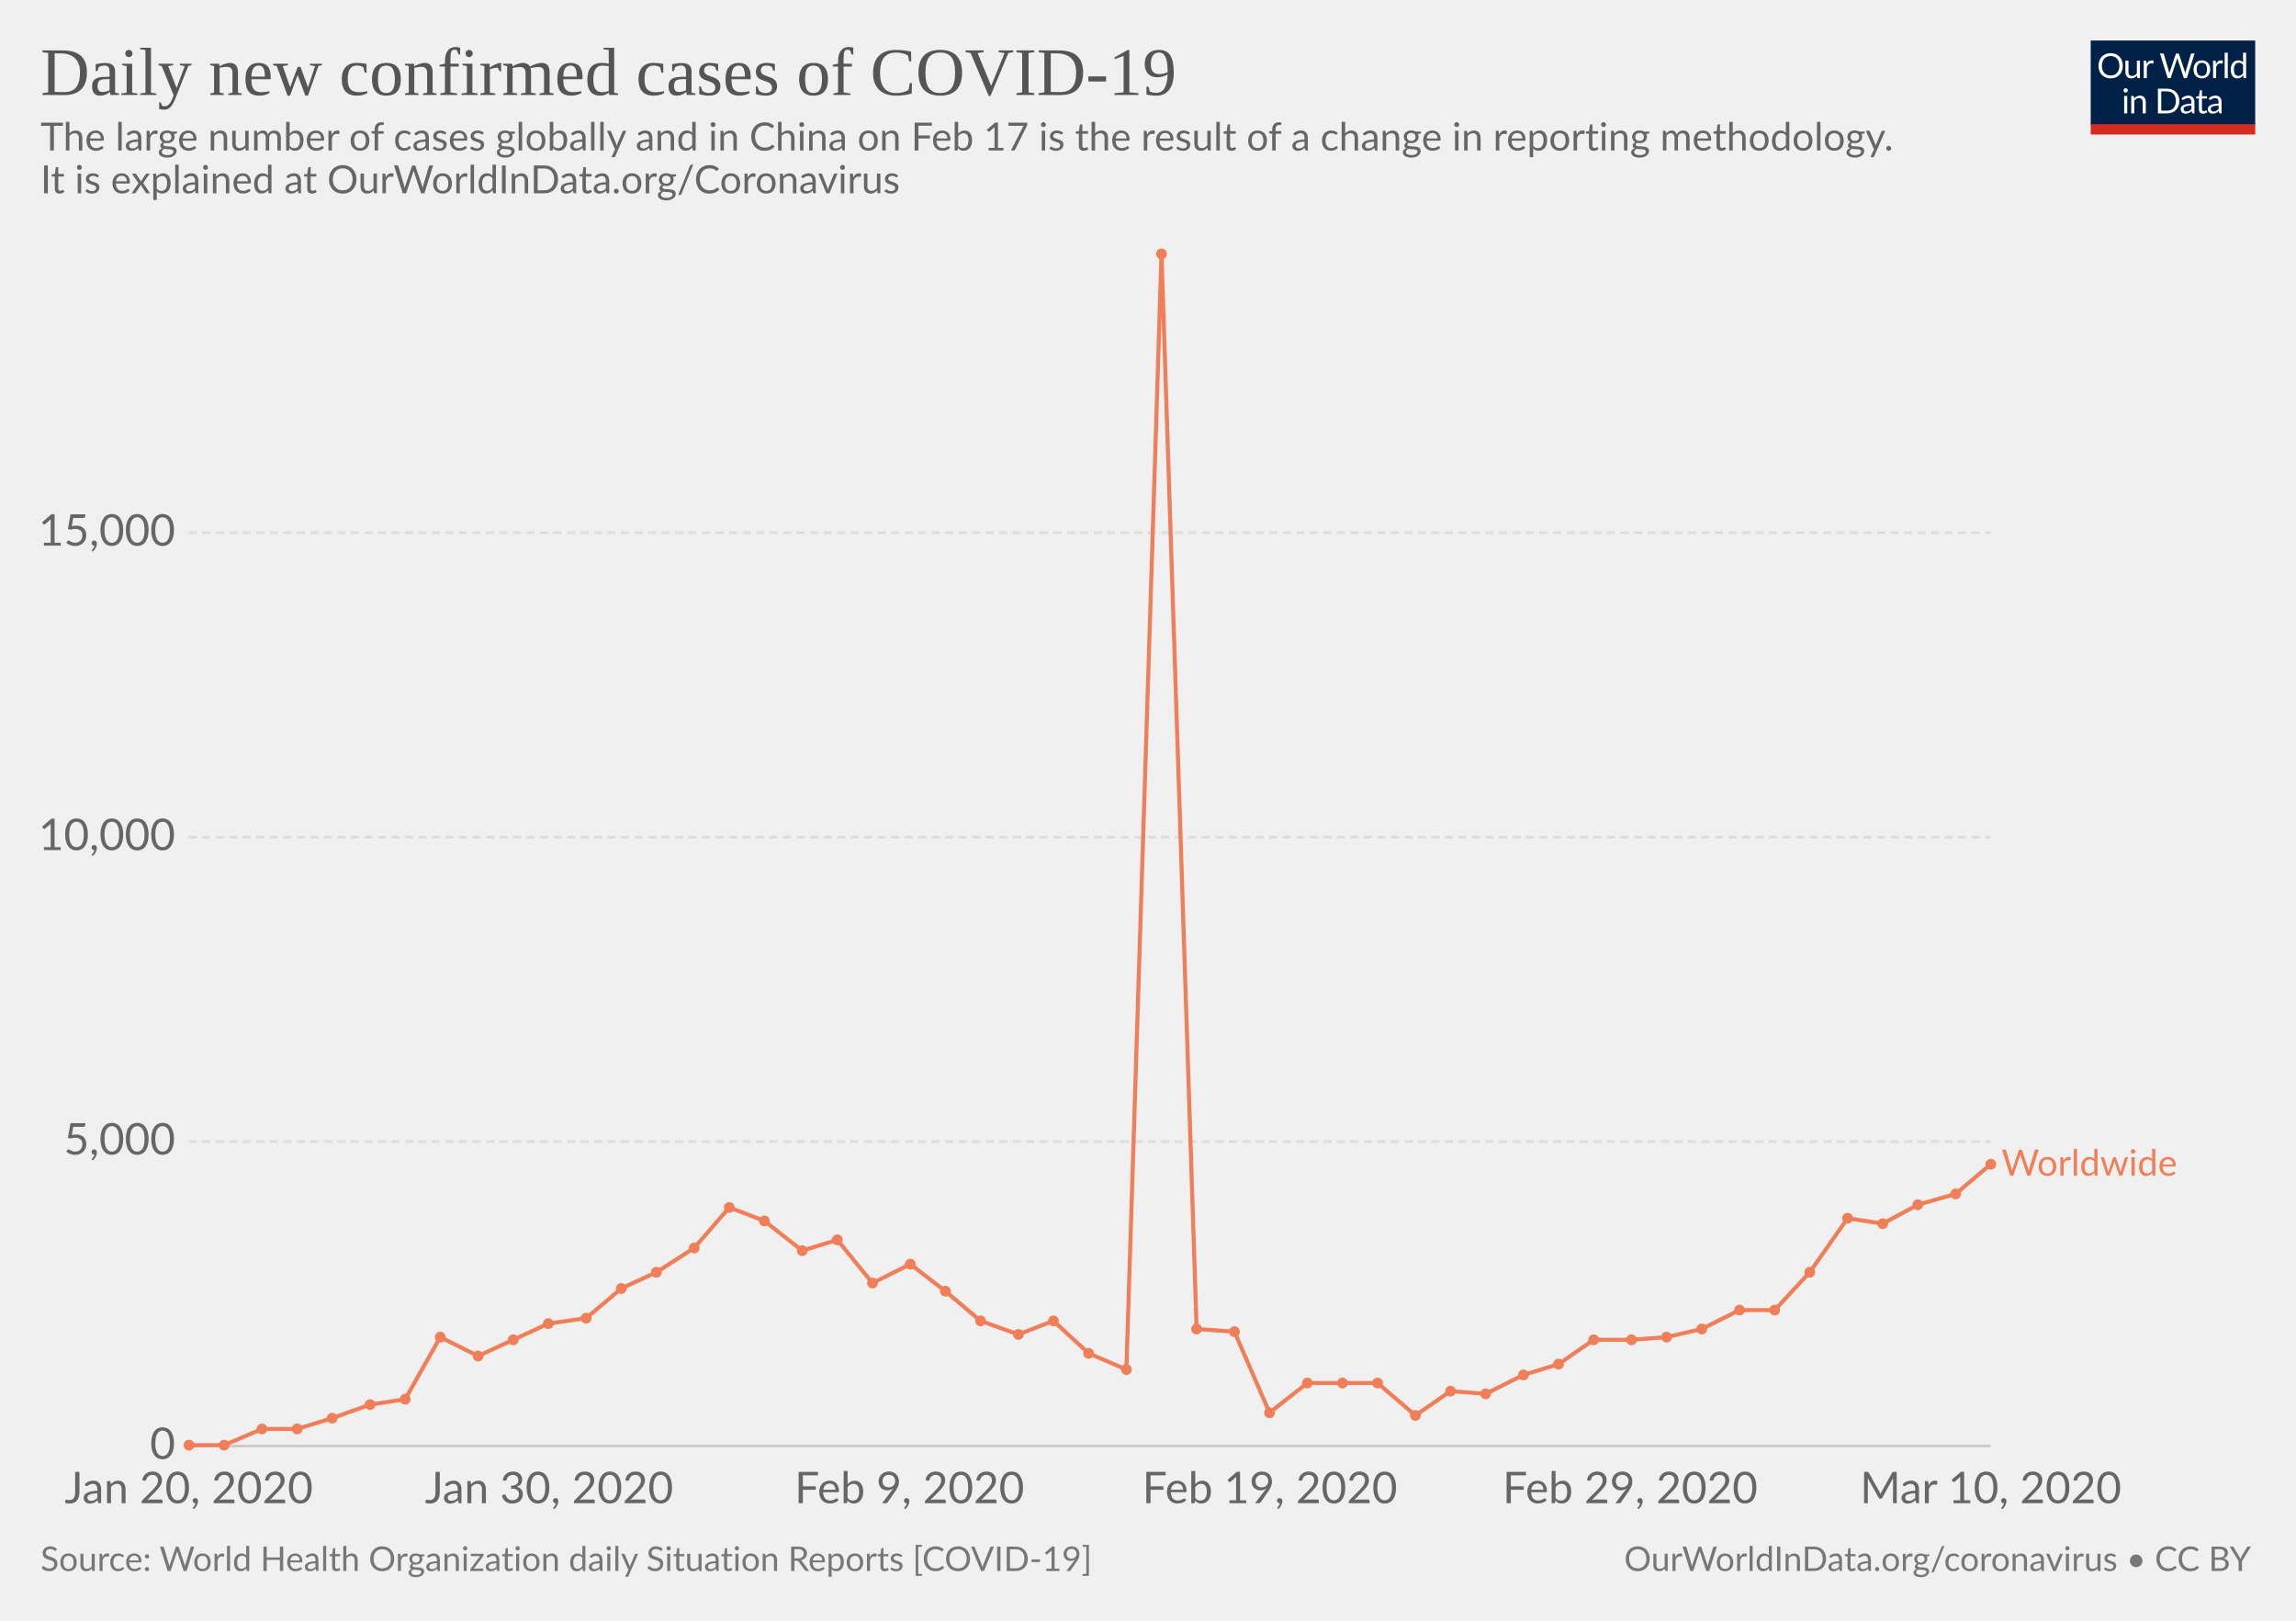
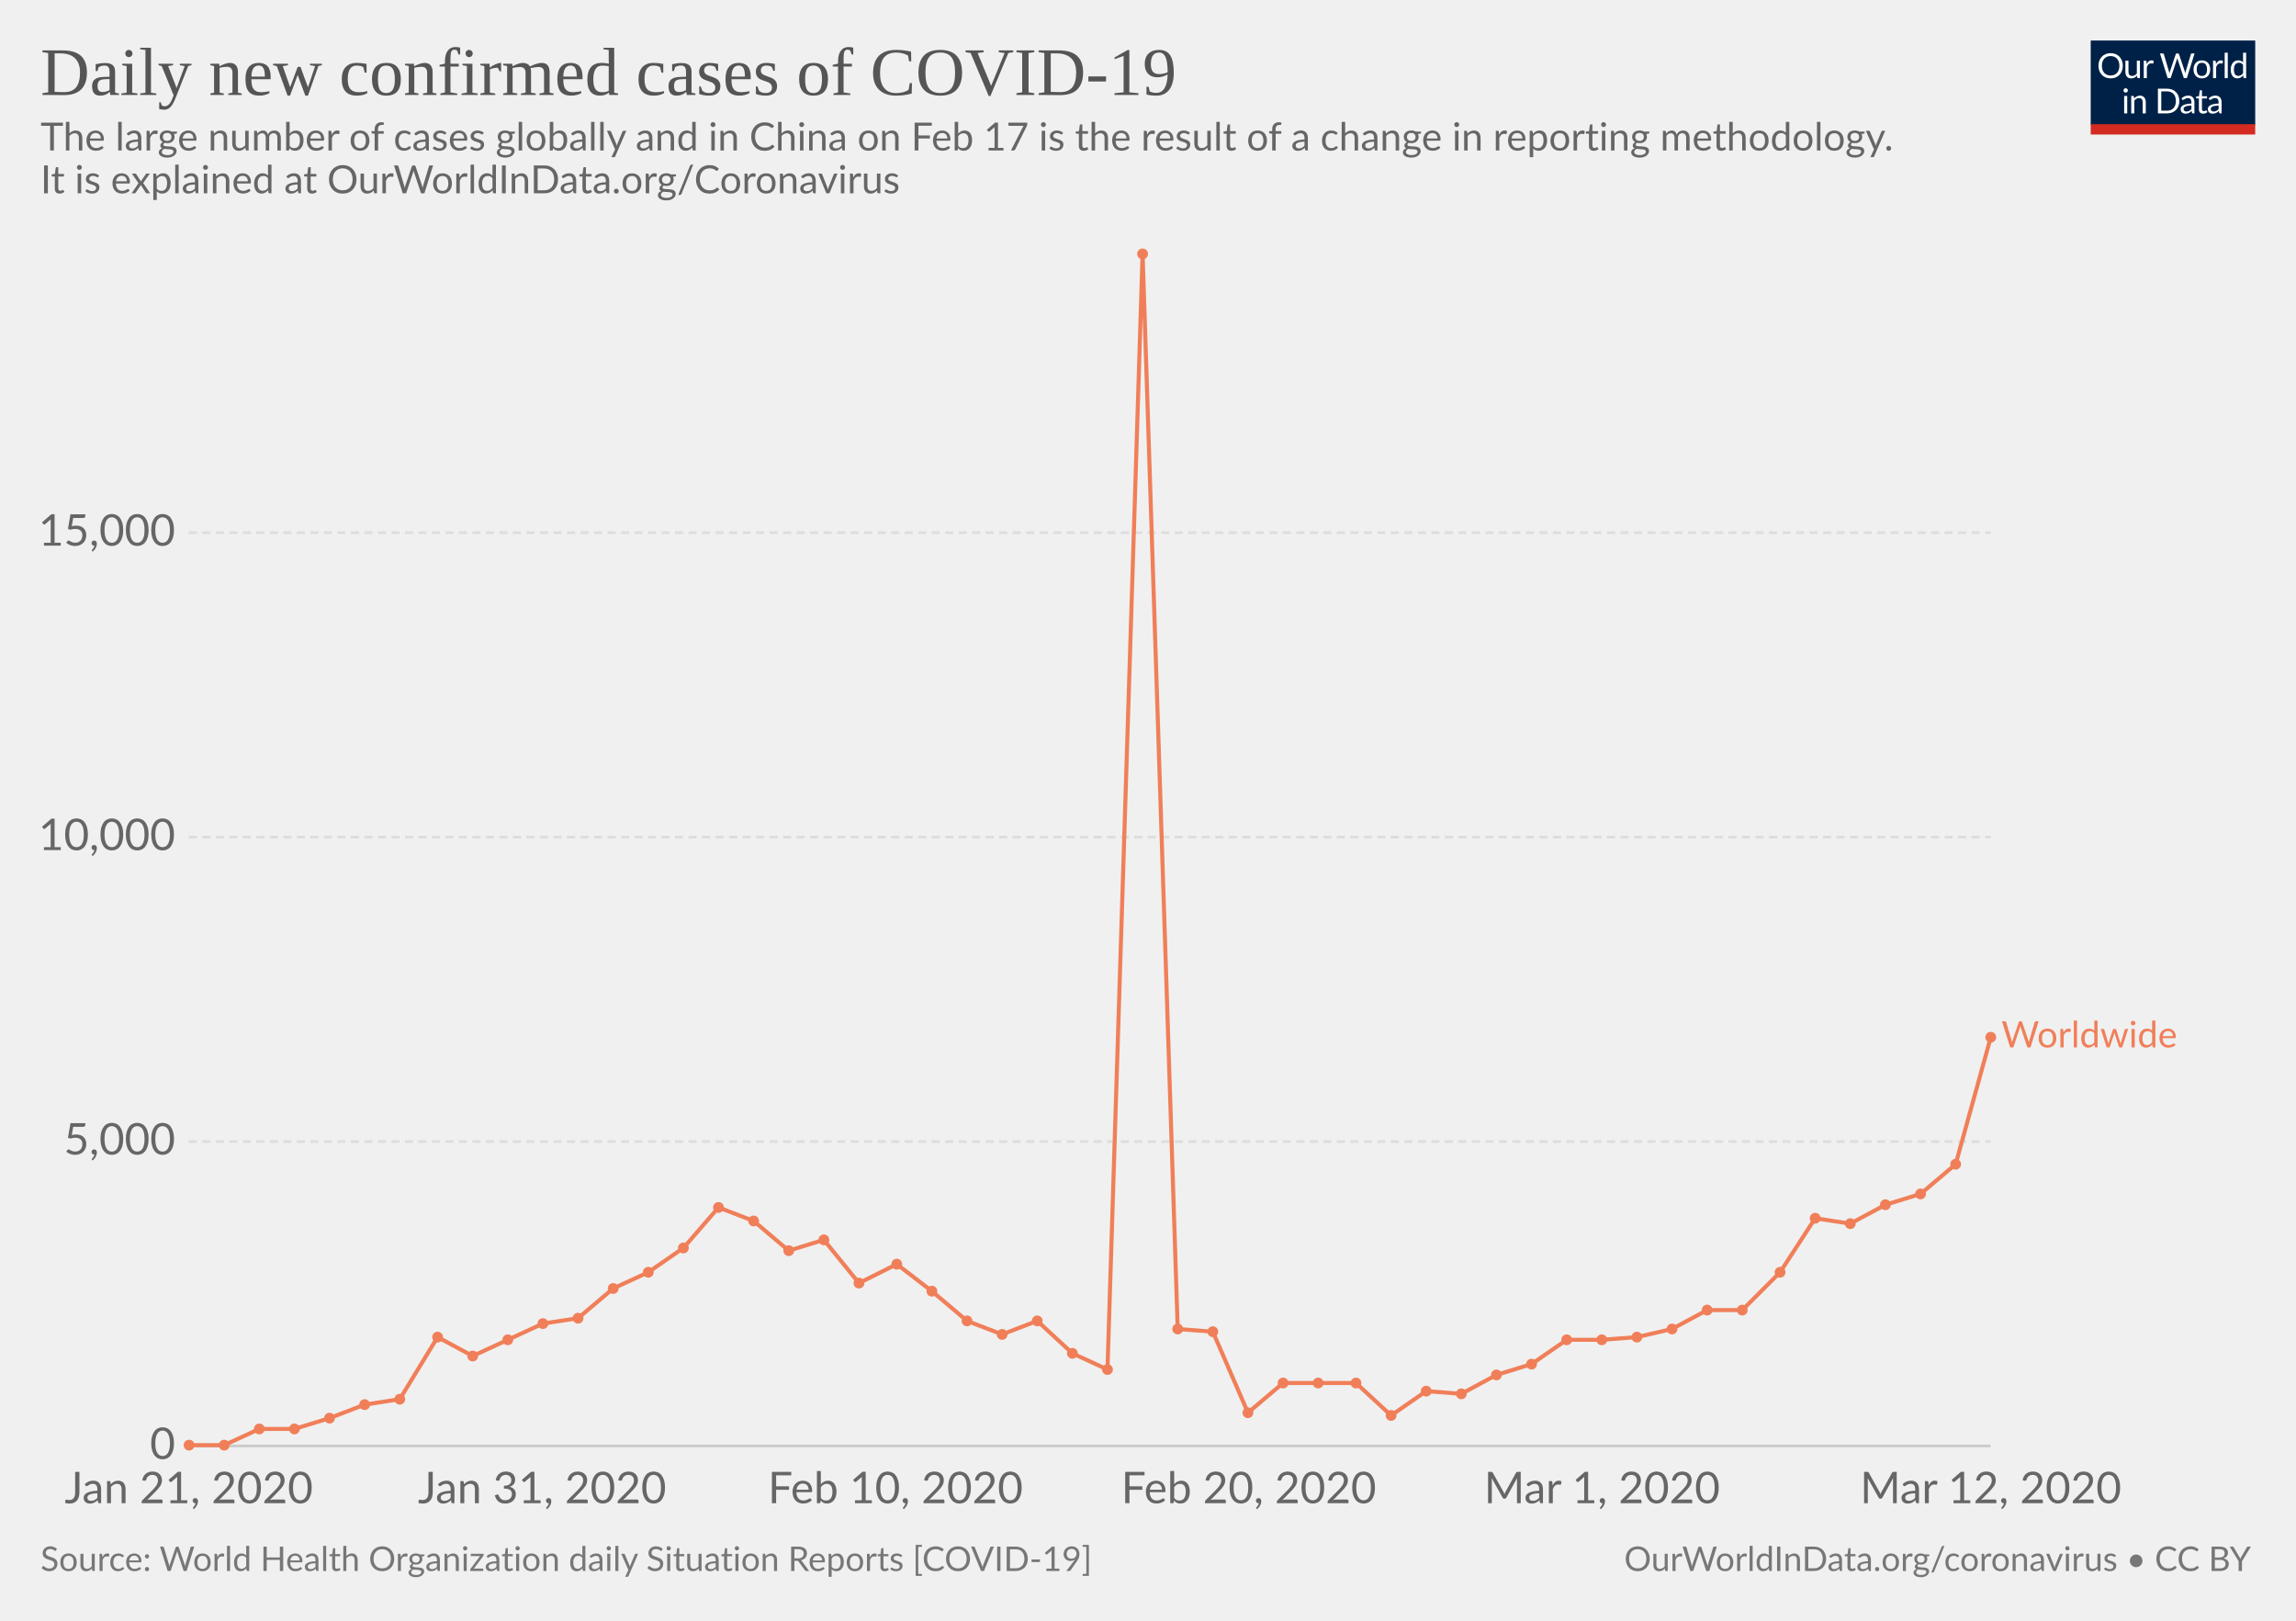
<svg xmlns="http://www.w3.org/2000/svg" version="1.1" style="font-family:Lato, 'Helvetica Neue', Helvetica, Arial, sans-serif;font-size:18px;background-color:white;text-rendering:optimizeLegibility;-webkit-font-smoothing:antialiased" width="850" height="600">
  <g class="HeaderView">
    <g transform="translate(774, 15) scale(0.29)">
      <svg width="210" height="120" viewBox="0 0 210 120" fill="none">
        <g clip-path="url(#clip0)">
          <path d="M0 0H210V107.89H0V0Z" fill="#002147" />
          <path d="M40.979 32.248C40.979 34.609 40.605 36.78 39.857 38.76C39.109 40.725 38.053 42.419 36.689 43.842C35.325 45.265 33.682 46.372 31.761 47.164C29.854 47.941 27.742 48.33 25.425 48.33C23.107 48.33 20.995 47.941 19.089 47.164C17.182 46.372 15.547 45.265 14.183 43.842C12.819 42.419 11.763 40.725 11.015 38.76C10.267 36.78 9.893 34.609 9.893 32.248C9.893 29.887 10.267 27.723 11.015 25.758C11.763 23.778 12.819 22.077 14.183 20.654C15.547 19.217 17.182 18.102 19.089 17.31C20.995 16.518 23.107 16.122 25.425 16.122C27.742 16.122 29.854 16.518 31.761 17.31C33.682 18.102 35.325 19.217 36.689 20.654C38.053 22.077 39.109 23.778 39.857 25.758C40.605 27.723 40.979 29.887 40.979 32.248ZM36.601 32.248C36.601 30.312 36.337 28.574 35.809 27.034C35.281 25.494 34.533 24.196 33.565 23.14C32.597 22.069 31.423 21.248 30.045 20.676C28.666 20.104 27.126 19.818 25.425 19.818C23.738 19.818 22.205 20.104 20.827 20.676C19.448 21.248 18.267 22.069 17.285 23.14C16.317 24.196 15.569 25.494 15.041 27.034C14.513 28.574 14.249 30.312 14.249 32.248C14.249 34.184 14.513 35.922 15.041 37.462C15.569 38.987 16.317 40.285 17.285 41.356C18.267 42.412 19.448 43.226 20.827 43.798C22.205 44.355 23.738 44.634 25.425 44.634C27.126 44.634 28.666 44.355 30.045 43.798C31.423 43.226 32.597 42.412 33.565 41.356C34.533 40.285 35.281 38.987 35.809 37.462C36.337 35.922 36.601 34.184 36.601 32.248ZM62.823 25.714V48H60.491C59.934 48 59.582 47.729 59.435 47.186L59.127 44.788C58.159 45.859 57.074 46.724 55.871 47.384C54.669 48.029 53.29 48.352 51.735 48.352C50.518 48.352 49.44 48.154 48.501 47.758C47.577 47.347 46.8 46.775 46.169 46.042C45.539 45.309 45.062 44.421 44.739 43.38C44.431 42.339 44.277 41.187 44.277 39.926V25.714H48.193V39.926C48.193 41.613 48.575 42.918 49.337 43.842C50.115 44.766 51.295 45.228 52.879 45.228C54.038 45.228 55.116 44.957 56.113 44.414C57.125 43.857 58.057 43.094 58.907 42.126V25.714H62.823ZM71.43 30.18C72.135 28.655 73 27.467 74.027 26.616C75.053 25.751 76.307 25.318 77.789 25.318C78.258 25.318 78.705 25.369 79.131 25.472C79.571 25.575 79.959 25.736 80.297 25.956L80.011 28.882C79.923 29.249 79.703 29.432 79.351 29.432C79.145 29.432 78.845 29.388 78.449 29.3C78.053 29.212 77.605 29.168 77.107 29.168C76.403 29.168 75.772 29.271 75.215 29.476C74.672 29.681 74.181 29.989 73.741 30.4C73.315 30.796 72.927 31.295 72.575 31.896C72.237 32.483 71.929 33.157 71.651 33.92V48H67.713V25.714H69.957C70.382 25.714 70.675 25.795 70.837 25.956C70.998 26.117 71.108 26.396 71.167 26.792L71.43 30.18ZM132.589 16.474L122.755 48H118.927L110.941 23.954C110.867 23.719 110.794 23.47 110.721 23.206C110.662 22.942 110.596 22.663 110.523 22.37C110.449 22.663 110.376 22.942 110.303 23.206C110.23 23.47 110.156 23.719 110.083 23.954L102.053 48H98.225L88.391 16.474H91.933C92.314 16.474 92.629 16.569 92.879 16.76C93.143 16.951 93.311 17.193 93.385 17.486L99.897 39.398C99.999 39.794 100.095 40.219 100.183 40.674C100.285 41.129 100.381 41.613 100.469 42.126C100.571 41.613 100.674 41.129 100.777 40.674C100.894 40.205 101.019 39.779 101.151 39.398L108.565 17.486C108.653 17.237 108.821 17.009 109.071 16.804C109.335 16.584 109.65 16.474 110.017 16.474H111.249C111.63 16.474 111.938 16.569 112.173 16.76C112.407 16.951 112.583 17.193 112.701 17.486L120.093 39.398C120.225 39.779 120.342 40.19 120.445 40.63C120.562 41.07 120.672 41.532 120.775 42.016C120.848 41.532 120.929 41.07 121.017 40.63C121.105 40.19 121.2 39.779 121.303 39.398L127.837 17.486C127.91 17.222 128.072 16.987 128.321 16.782C128.585 16.577 128.9 16.474 129.267 16.474H132.589ZM141.94 25.362C143.568 25.362 145.034 25.633 146.34 26.176C147.645 26.719 148.76 27.489 149.684 28.486C150.608 29.483 151.312 30.693 151.796 32.116C152.294 33.524 152.544 35.101 152.544 36.846C152.544 38.606 152.294 40.19 151.796 41.598C151.312 43.006 150.608 44.209 149.684 45.206C148.76 46.203 147.645 46.973 146.34 47.516C145.034 48.044 143.568 48.308 141.94 48.308C140.297 48.308 138.816 48.044 137.496 47.516C136.19 46.973 135.076 46.203 134.152 45.206C133.228 44.209 132.516 43.006 132.018 41.598C131.534 40.19 131.292 38.606 131.292 36.846C131.292 35.101 131.534 33.524 132.018 32.116C132.516 30.693 133.228 29.483 134.152 28.486C135.076 27.489 136.19 26.719 137.496 26.176C138.816 25.633 140.297 25.362 141.94 25.362ZM141.94 45.25C144.14 45.25 145.782 44.517 146.868 43.05C147.953 41.569 148.496 39.508 148.496 36.868C148.496 34.213 147.953 32.145 146.868 30.664C145.782 29.183 144.14 28.442 141.94 28.442C140.825 28.442 139.85 28.633 139.014 29.014C138.192 29.395 137.503 29.945 136.946 30.664C136.403 31.383 135.992 32.27 135.714 33.326C135.45 34.367 135.318 35.548 135.318 36.868C135.318 39.508 135.86 41.569 136.946 43.05C138.046 44.517 139.71 45.25 141.94 45.25ZM159.908 30.18C160.612 28.655 161.478 27.467 162.504 26.616C163.531 25.751 164.785 25.318 166.266 25.318C166.736 25.318 167.183 25.369 167.608 25.472C168.048 25.575 168.437 25.736 168.774 25.956L168.488 28.882C168.4 29.249 168.18 29.432 167.828 29.432C167.623 29.432 167.322 29.388 166.926 29.3C166.53 29.212 166.083 29.168 165.584 29.168C164.88 29.168 164.25 29.271 163.692 29.476C163.15 29.681 162.658 29.989 162.218 30.4C161.793 30.796 161.404 31.295 161.052 31.896C160.715 32.483 160.407 33.157 160.128 33.92V48H156.19V25.714H158.434C158.86 25.714 159.153 25.795 159.314 25.956C159.476 26.117 159.586 26.396 159.644 26.792L159.908 30.18ZM174.946 15.594V48H171.03V15.594H174.946ZM194.496 31.016C193.763 30.033 192.971 29.351 192.12 28.97C191.269 28.574 190.316 28.376 189.26 28.376C187.192 28.376 185.601 29.117 184.486 30.598C183.371 32.079 182.814 34.191 182.814 36.934C182.814 38.386 182.939 39.633 183.188 40.674C183.437 41.701 183.804 42.551 184.288 43.226C184.772 43.886 185.366 44.37 186.07 44.678C186.774 44.986 187.573 45.14 188.468 45.14C189.759 45.14 190.881 44.847 191.834 44.26C192.802 43.673 193.689 42.845 194.496 41.774V31.016ZM198.412 15.594V48H196.08C195.523 48 195.171 47.729 195.024 47.186L194.672 44.48C193.719 45.624 192.633 46.548 191.416 47.252C190.199 47.956 188.791 48.308 187.192 48.308C185.916 48.308 184.757 48.066 183.716 47.582C182.675 47.083 181.787 46.357 181.054 45.404C180.321 44.451 179.756 43.263 179.36 41.84C178.964 40.417 178.766 38.782 178.766 36.934C178.766 35.291 178.986 33.766 179.426 32.358C179.866 30.935 180.497 29.703 181.318 28.662C182.139 27.621 183.144 26.807 184.332 26.22C185.535 25.619 186.884 25.318 188.38 25.318C189.744 25.318 190.91 25.553 191.878 26.022C192.861 26.477 193.733 27.115 194.496 27.936V15.594H198.412ZM46.614 70.714V93H42.698V70.714H46.614ZM47.45 63.718C47.45 64.099 47.369 64.459 47.208 64.796C47.061 65.119 46.856 65.412 46.592 65.676C46.343 65.925 46.042 66.123 45.69 66.27C45.352 66.417 44.993 66.49 44.612 66.49C44.23 66.49 43.871 66.417 43.534 66.27C43.211 66.123 42.925 65.925 42.676 65.676C42.426 65.412 42.228 65.119 42.082 64.796C41.935 64.459 41.862 64.099 41.862 63.718C41.862 63.337 41.935 62.977 42.082 62.64C42.228 62.288 42.426 61.987 42.676 61.738C42.925 61.474 43.211 61.269 43.534 61.122C43.871 60.975 44.23 60.902 44.612 60.902C44.993 60.902 45.352 60.975 45.69 61.122C46.042 61.269 46.343 61.474 46.592 61.738C46.856 61.987 47.061 62.288 47.208 62.64C47.369 62.977 47.45 63.337 47.45 63.718ZM55.424 73.948C55.908 73.405 56.422 72.914 56.964 72.474C57.507 72.034 58.079 71.66 58.68 71.352C59.296 71.029 59.941 70.787 60.616 70.626C61.306 70.45 62.046 70.362 62.838 70.362C64.055 70.362 65.126 70.567 66.05 70.978C66.989 71.374 67.766 71.946 68.382 72.694C69.013 73.427 69.49 74.315 69.812 75.356C70.135 76.397 70.296 77.549 70.296 78.81V93H66.358V78.81C66.358 77.123 65.969 75.818 65.192 74.894C64.43 73.955 63.264 73.486 61.694 73.486C60.535 73.486 59.45 73.765 58.438 74.322C57.441 74.879 56.517 75.635 55.666 76.588V93H51.728V70.714H54.082C54.639 70.714 54.984 70.985 55.116 71.528L55.424 73.948ZM113.129 77.248C113.129 79.609 112.755 81.758 112.007 83.694C111.259 85.63 110.203 87.287 108.839 88.666C107.475 90.045 105.832 91.115 103.911 91.878C102.004 92.626 99.892 93 97.575 93H85.805V61.474H97.575C99.892 61.474 102.004 61.855 103.911 62.618C105.832 63.366 107.475 64.437 108.839 65.83C110.203 67.209 111.259 68.866 112.007 70.802C112.755 72.738 113.129 74.887 113.129 77.248ZM108.751 77.248C108.751 75.312 108.487 73.581 107.959 72.056C107.431 70.531 106.683 69.24 105.715 68.184C104.747 67.128 103.574 66.321 102.195 65.764C100.816 65.207 99.276 64.928 97.575 64.928H90.073V89.546H97.575C99.276 89.546 100.816 89.267 102.195 88.71C103.574 88.153 104.747 87.353 105.715 86.312C106.683 85.256 107.431 83.965 107.959 82.44C108.487 80.915 108.751 79.184 108.751 77.248ZM128.553 82.968C126.749 83.027 125.209 83.173 123.933 83.408C122.672 83.628 121.638 83.921 120.831 84.288C120.039 84.655 119.46 85.087 119.093 85.586C118.741 86.085 118.565 86.642 118.565 87.258C118.565 87.845 118.661 88.351 118.851 88.776C119.042 89.201 119.299 89.553 119.621 89.832C119.959 90.096 120.347 90.294 120.787 90.426C121.242 90.543 121.726 90.602 122.239 90.602C122.929 90.602 123.559 90.536 124.131 90.404C124.703 90.257 125.239 90.052 125.737 89.788C126.251 89.524 126.735 89.209 127.189 88.842C127.659 88.475 128.113 88.057 128.553 87.588V82.968ZM115.903 73.86C117.135 72.672 118.463 71.785 119.885 71.198C121.308 70.611 122.885 70.318 124.615 70.318C125.862 70.318 126.969 70.523 127.937 70.934C128.905 71.345 129.719 71.917 130.379 72.65C131.039 73.383 131.538 74.271 131.875 75.312C132.213 76.353 132.381 77.497 132.381 78.744V93H130.643C130.262 93 129.969 92.941 129.763 92.824C129.558 92.692 129.397 92.443 129.279 92.076L128.839 89.964C128.253 90.507 127.681 90.991 127.123 91.416C126.566 91.827 125.979 92.179 125.363 92.472C124.747 92.751 124.087 92.963 123.383 93.11C122.694 93.271 121.924 93.352 121.073 93.352C120.208 93.352 119.394 93.235 118.631 93C117.869 92.751 117.201 92.384 116.629 91.9C116.072 91.416 115.625 90.807 115.287 90.074C114.965 89.326 114.803 88.446 114.803 87.434C114.803 86.554 115.045 85.711 115.529 84.904C116.013 84.083 116.798 83.357 117.883 82.726C118.969 82.095 120.384 81.582 122.129 81.186C123.875 80.775 126.016 80.541 128.553 80.482V78.744C128.553 77.013 128.179 75.708 127.431 74.828C126.683 73.933 125.591 73.486 124.153 73.486C123.185 73.486 122.371 73.611 121.711 73.86C121.066 74.095 120.501 74.366 120.017 74.674C119.548 74.967 119.137 75.239 118.785 75.488C118.448 75.723 118.111 75.84 117.773 75.84C117.509 75.84 117.282 75.774 117.091 75.642C116.901 75.495 116.739 75.319 116.607 75.114L115.903 73.86ZM143.568 93.352C141.808 93.352 140.451 92.861 139.498 91.878C138.559 90.895 138.09 89.48 138.09 87.632V73.992H135.406C135.171 73.992 134.973 73.926 134.812 73.794C134.65 73.647 134.57 73.427 134.57 73.134V71.572L138.222 71.11L139.124 64.224C139.168 64.004 139.263 63.828 139.41 63.696C139.571 63.549 139.776 63.476 140.026 63.476H142.006V71.154H148.452V73.992H142.006V87.368C142.006 88.307 142.233 89.003 142.688 89.458C143.142 89.913 143.729 90.14 144.448 90.14C144.858 90.14 145.21 90.089 145.504 89.986C145.812 89.869 146.076 89.744 146.296 89.612C146.516 89.48 146.699 89.363 146.846 89.26C147.007 89.143 147.146 89.084 147.264 89.084C147.469 89.084 147.652 89.209 147.814 89.458L148.958 91.328C148.283 91.959 147.469 92.457 146.516 92.824C145.562 93.176 144.58 93.352 143.568 93.352ZM163.253 82.968C161.449 83.027 159.909 83.173 158.633 83.408C157.372 83.628 156.338 83.921 155.531 84.288C154.739 84.655 154.16 85.087 153.793 85.586C153.441 86.085 153.265 86.642 153.265 87.258C153.265 87.845 153.36 88.351 153.551 88.776C153.742 89.201 153.998 89.553 154.321 89.832C154.658 90.096 155.047 90.294 155.487 90.426C155.942 90.543 156.426 90.602 156.939 90.602C157.628 90.602 158.259 90.536 158.831 90.404C159.403 90.257 159.938 90.052 160.437 89.788C160.95 89.524 161.434 89.209 161.889 88.842C162.358 88.475 162.813 88.057 163.253 87.588V82.968ZM150.603 73.86C151.835 72.672 153.162 71.785 154.585 71.198C156.008 70.611 157.584 70.318 159.315 70.318C160.562 70.318 161.669 70.523 162.637 70.934C163.605 71.345 164.419 71.917 165.079 72.65C165.739 73.383 166.238 74.271 166.575 75.312C166.912 76.353 167.081 77.497 167.081 78.744V93H165.343C164.962 93 164.668 92.941 164.463 92.824C164.258 92.692 164.096 92.443 163.979 92.076L163.539 89.964C162.952 90.507 162.38 90.991 161.823 91.416C161.266 91.827 160.679 92.179 160.063 92.472C159.447 92.751 158.787 92.963 158.083 93.11C157.394 93.271 156.624 93.352 155.773 93.352C154.908 93.352 154.094 93.235 153.331 93C152.568 92.751 151.901 92.384 151.329 91.9C150.772 91.416 150.324 90.807 149.987 90.074C149.664 89.326 149.503 88.446 149.503 87.434C149.503 86.554 149.745 85.711 150.229 84.904C150.713 84.083 151.498 83.357 152.583 82.726C153.668 82.095 155.084 81.582 156.829 81.186C158.574 80.775 160.716 80.541 163.253 80.482V78.744C163.253 77.013 162.879 75.708 162.131 74.828C161.383 73.933 160.29 73.486 158.853 73.486C157.885 73.486 157.071 73.611 156.411 73.86C155.766 74.095 155.201 74.366 154.717 74.674C154.248 74.967 153.837 75.239 153.485 75.488C153.148 75.723 152.81 75.84 152.473 75.84C152.209 75.84 151.982 75.774 151.791 75.642C151.6 75.495 151.439 75.319 151.307 75.114L150.603 73.86Z" fill="white" />
          <rect y="106.789" width="210" height="13.211" fill="#D42B21" />
        </g>
        <defs>
          <clipPath id="clip0">
            <rect width="210" height="120" fill="white" />
          </clipPath>
        </defs>
      </svg>
    </g>
    <a href="https://ourworldindata.org/grapher/daily-cases-covid-19-who" style="font-family:&quot;Playfair Display&quot;, Georgia, &quot;Times New Roman&quot;, serif" target="_blank">
      <text font-size="25.20" x="15.0" y="35.2" fill="#555">
        <tspan x="15" y="35.16">Daily new confirmed cases of COVID-19</tspan>
      </text>
    </a>
    <text font-size="14.40" x="15.0" y="55.7" fill="#666">
      <tspan x="15" y="55.72">The large number of cases globally and in China on Feb 17 is the result of a change in reporting methodology. </tspan>
      <tspan x="15" y="71.56">
It is explained at OurWorldInData.org/Coronavirus</tspan>
    </text>
  </g>
  <g class="LineChart">
    <defs>
-       <clipPath id="boundsClip-80">
+       <clipPath id="boundsClip-132">
        <rect x="59.896" y="0" width="830" height="924.8" />
      </clipPath>
    </defs>
    <g class="AxisBoxView">
      <g class="HorizontalAxis">
-         <text x="69.9" y="556.5" fill="#666" text-anchor="middle" font-size="16.2">Jan 20, 2020</text>
-         <text x="203.3" y="556.5" fill="#666" text-anchor="middle" font-size="16.2">Jan 30, 2020</text>
-         <text x="336.7" y="556.5" fill="#666" text-anchor="middle" font-size="16.2">Feb 9, 2020</text>
-         <text x="470.1" y="556.5" fill="#666" text-anchor="middle" font-size="16.2">Feb 19, 2020</text>
-         <text x="603.5" y="556.5" fill="#666" text-anchor="middle" font-size="16.2">Feb 29, 2020</text>
-         <text x="737" y="556.5" fill="#666" text-anchor="middle" font-size="16.2">Mar 10, 2020</text>
+         <text x="69.9" y="556.5" fill="#666" text-anchor="middle" font-size="16.2">Jan 21, 2020</text>
+         <text x="200.7" y="556.5" fill="#666" text-anchor="middle" font-size="16.2">Jan 31, 2020</text>
+         <text x="331.5" y="556.5" fill="#666" text-anchor="middle" font-size="16.2">Feb 10, 2020</text>
+         <text x="462.3" y="556.5" fill="#666" text-anchor="middle" font-size="16.2">Feb 20, 2020</text>
+         <text x="593.1" y="556.5" fill="#666" text-anchor="middle" font-size="16.2">Mar 1, 2020</text>
+         <text x="737" y="556.5" fill="#666" text-anchor="middle" font-size="16.2">Mar 12, 2020</text>
      </g>
      <g class="VerticalAxis">
        <text x="64.90" y="535.3" fill="#666" dominant-baseline="middle" text-anchor="end" font-size="16.2">0</text>
        <text x="64.90" y="422.6" fill="#666" dominant-baseline="middle" text-anchor="end" font-size="16.2">5,000</text>
        <text x="64.90" y="309.9" fill="#666" dominant-baseline="middle" text-anchor="end" font-size="16.2">10,000</text>
        <text x="64.90" y="197.2" fill="#666" dominant-baseline="middle" text-anchor="end" font-size="16.2">15,000</text>
      </g>
      <g class="AxisGridLines">
        <line x1="69.90" y1="535.3" x2="736.96" y2="535.3" stroke="#ccc" />
        <line x1="69.90" y1="422.6" x2="736.96" y2="422.6" stroke="#ddd" stroke-dasharray="3,2" />
        <line x1="69.90" y1="309.9" x2="736.96" y2="309.9" stroke="#ddd" stroke-dasharray="3,2" />
        <line x1="69.90" y1="197.2" x2="736.96" y2="197.2" stroke="#ddd" stroke-dasharray="3,2" />
      </g>
    </g>
-     <g clip-path="url(#boundsClip-80)">
+     <g clip-path="url(#boundsClip-132)">
      <g class="HeightedLegend" style="cursor:pointer">
        <g class="legendMark">
-           <rect x="736.955" y="424.45" width="98.045" height="13.5" fill="#fff" opacity="0" />
-           <text font-size="13.50" x="741.0" y="435.3" fill="#f07f59">
-             <tspan x="740.955" y="435.25">Worldwide</tspan>
+           <rect x="736.955" y="376.95" width="98.045" height="13.5" fill="#fff" opacity="0" />
+           <text font-size="13.50" x="741.0" y="387.8" fill="#f07f59">
+             <tspan x="740.955" y="387.75">Worldwide</tspan>
          </text>
        </g>
      </g>
      <g class="Lines">
        <rect x="70" y="94" width="667" height="441" fill="rgba(255,255,255,0)" opacity="0" />
        <g class="key-Worldwide_0">
-           <path stroke="#f07f59" stroke-linecap="round" d="M70 535L83 535L97 529L110 529L123 525L137 520L150 518L163 495L177 502L190 496L203 490L217 488L230 477L243 471L257 462L270 447L283 452L297 463L310 459L323 475L337 468L350 478L363 489L377 494L390 489L403 501L417 507L430 94L443 492L457 493L470 523L484 512L497 512L510 512L524 524L537 515L550 516L564 509L577 505L590 496L604 496L617 495L630 492L644 485L657 485L670 471L684 451L697 453L710 446L724 442L737 431" fill="none" stroke-width="1.5" />
+           <path stroke="#f07f59" stroke-linecap="round" d="M70 535L83 535L96 529L109 529L122 525L135 520L148 518L162 495L175 502L188 496L201 490L214 488L227 477L240 471L253 462L266 447L279 452L292 463L305 459L318 475L332 468L345 478L358 489L371 494L384 489L397 501L410 507L423 94L436 492L449 493L462 523L475 512L488 512L502 512L515 524L528 515L541 516L554 509L567 505L580 496L593 496L606 495L619 492L632 485L645 485L659 471L672 451L685 453L698 446L711 442L724 431L737 384" fill="none" stroke-width="1.5" />
          <g fill="#f07f59">
            <circle cx="70" cy="535" r="2" />
            <circle cx="83" cy="535" r="2" />
-             <circle cx="97" cy="529" r="2" />
-             <circle cx="110" cy="529" r="2" />
-             <circle cx="123" cy="525" r="2" />
-             <circle cx="137" cy="520" r="2" />
-             <circle cx="150" cy="518" r="2" />
-             <circle cx="163" cy="495" r="2" />
-             <circle cx="177" cy="502" r="2" />
-             <circle cx="190" cy="496" r="2" />
-             <circle cx="203" cy="490" r="2" />
-             <circle cx="217" cy="488" r="2" />
-             <circle cx="230" cy="477" r="2" />
-             <circle cx="243" cy="471" r="2" />
-             <circle cx="257" cy="462" r="2" />
-             <circle cx="270" cy="447" r="2" />
-             <circle cx="283" cy="452" r="2" />
-             <circle cx="297" cy="463" r="2" />
-             <circle cx="310" cy="459" r="2" />
-             <circle cx="323" cy="475" r="2" />
-             <circle cx="337" cy="468" r="2" />
-             <circle cx="350" cy="478" r="2" />
-             <circle cx="363" cy="489" r="2" />
-             <circle cx="377" cy="494" r="2" />
-             <circle cx="390" cy="489" r="2" />
-             <circle cx="403" cy="501" r="2" />
-             <circle cx="417" cy="507" r="2" />
-             <circle cx="430" cy="94" r="2" />
-             <circle cx="443" cy="492" r="2" />
-             <circle cx="457" cy="493" r="2" />
-             <circle cx="470" cy="523" r="2" />
-             <circle cx="484" cy="512" r="2" />
-             <circle cx="497" cy="512" r="2" />
-             <circle cx="510" cy="512" r="2" />
-             <circle cx="524" cy="524" r="2" />
-             <circle cx="537" cy="515" r="2" />
-             <circle cx="550" cy="516" r="2" />
-             <circle cx="564" cy="509" r="2" />
-             <circle cx="577" cy="505" r="2" />
-             <circle cx="590" cy="496" r="2" />
-             <circle cx="604" cy="496" r="2" />
-             <circle cx="617" cy="495" r="2" />
-             <circle cx="630" cy="492" r="2" />
-             <circle cx="644" cy="485" r="2" />
-             <circle cx="657" cy="485" r="2" />
-             <circle cx="670" cy="471" r="2" />
-             <circle cx="684" cy="451" r="2" />
-             <circle cx="697" cy="453" r="2" />
-             <circle cx="710" cy="446" r="2" />
-             <circle cx="724" cy="442" r="2" />
-             <circle cx="737" cy="431" r="2" />
+             <circle cx="96" cy="529" r="2" />
+             <circle cx="109" cy="529" r="2" />
+             <circle cx="122" cy="525" r="2" />
+             <circle cx="135" cy="520" r="2" />
+             <circle cx="148" cy="518" r="2" />
+             <circle cx="162" cy="495" r="2" />
+             <circle cx="175" cy="502" r="2" />
+             <circle cx="188" cy="496" r="2" />
+             <circle cx="201" cy="490" r="2" />
+             <circle cx="214" cy="488" r="2" />
+             <circle cx="227" cy="477" r="2" />
+             <circle cx="240" cy="471" r="2" />
+             <circle cx="253" cy="462" r="2" />
+             <circle cx="266" cy="447" r="2" />
+             <circle cx="279" cy="452" r="2" />
+             <circle cx="292" cy="463" r="2" />
+             <circle cx="305" cy="459" r="2" />
+             <circle cx="318" cy="475" r="2" />
+             <circle cx="332" cy="468" r="2" />
+             <circle cx="345" cy="478" r="2" />
+             <circle cx="358" cy="489" r="2" />
+             <circle cx="371" cy="494" r="2" />
+             <circle cx="384" cy="489" r="2" />
+             <circle cx="397" cy="501" r="2" />
+             <circle cx="410" cy="507" r="2" />
+             <circle cx="423" cy="94" r="2" />
+             <circle cx="436" cy="492" r="2" />
+             <circle cx="449" cy="493" r="2" />
+             <circle cx="462" cy="523" r="2" />
+             <circle cx="475" cy="512" r="2" />
+             <circle cx="488" cy="512" r="2" />
+             <circle cx="502" cy="512" r="2" />
+             <circle cx="515" cy="524" r="2" />
+             <circle cx="528" cy="515" r="2" />
+             <circle cx="541" cy="516" r="2" />
+             <circle cx="554" cy="509" r="2" />
+             <circle cx="567" cy="505" r="2" />
+             <circle cx="580" cy="496" r="2" />
+             <circle cx="593" cy="496" r="2" />
+             <circle cx="606" cy="495" r="2" />
+             <circle cx="619" cy="492" r="2" />
+             <circle cx="632" cy="485" r="2" />
+             <circle cx="645" cy="485" r="2" />
+             <circle cx="659" cy="471" r="2" />
+             <circle cx="672" cy="451" r="2" />
+             <circle cx="685" cy="453" r="2" />
+             <circle cx="698" cy="446" r="2" />
+             <circle cx="711" cy="442" r="2" />
+             <circle cx="724" cy="431" r="2" />
+             <circle cx="737" cy="384" r="2" />
          </g>
        </g>
      </g>
    </g>
  </g>
  <g class="SourcesFooter" style="fill:#777">
    <g class="clickable" style="fill:#777">
      <text font-size="12.60" x="15.0" y="581.6">
        <tspan x="15" y="581.58">Source: World Health Organization daily Situation Reports [COVID-19]</tspan>
      </text>
    </g>
    <text font-size="12.60" x="601.3" y="581.6">
      <tspan x="601.27" y="581.58">
        <a target="_blank" style="fill: #777;" href="https://ourworldindata.org/coronavirus">OurWorldInData.org/coronavirus</a> • <a style="fill: #777;" class="cclogo" href="http://creativecommons.org/licenses/by/4.0/deed.en_US" target="_blank">CC BY</a>
      </tspan>
    </text>
  </g>
</svg>
